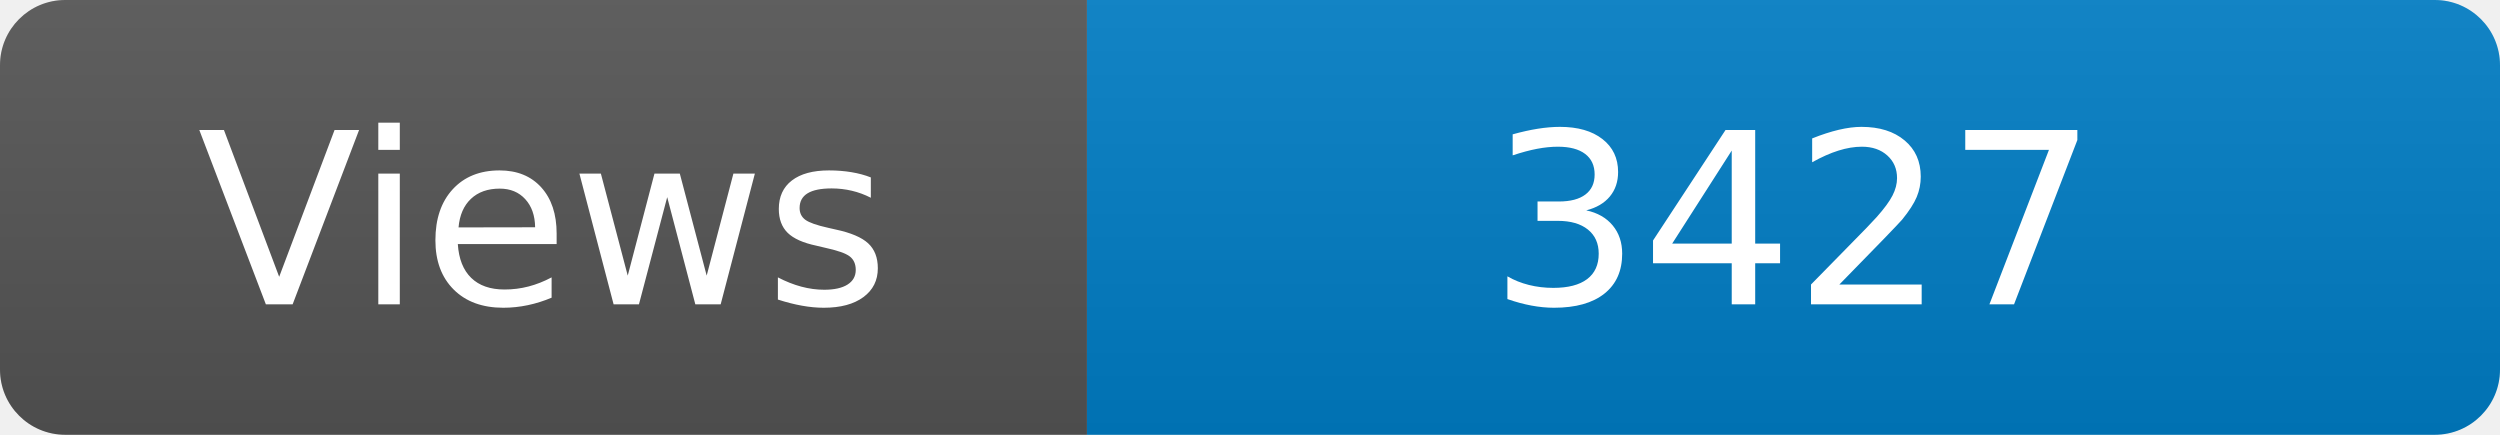
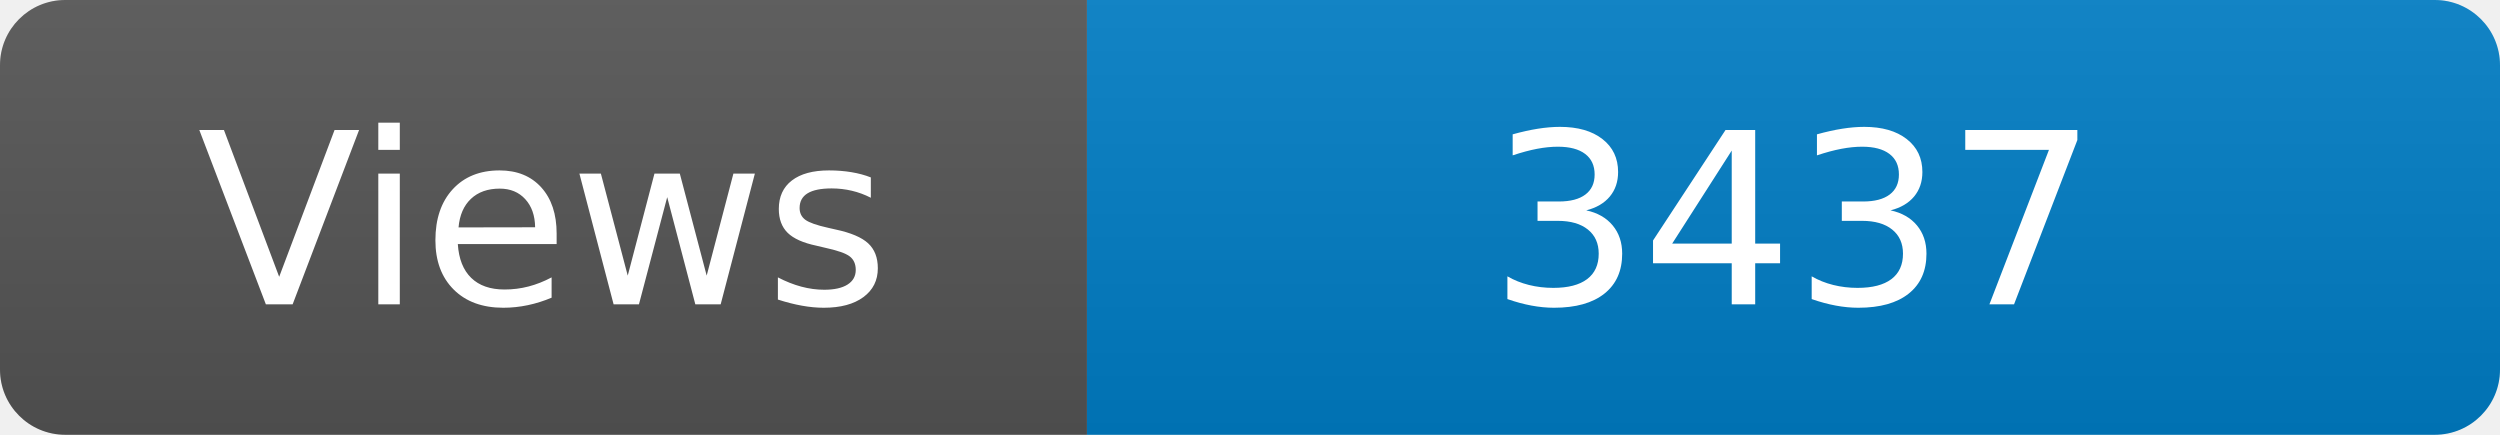
<svg xmlns="http://www.w3.org/2000/svg" width="115" height="20" role="img" aria-label="Maintained?: yes">
  <linearGradient id="s" x2="0" y2="100%">
    <stop offset="0" stop-color="#bbb" stop-opacity=".1" />
    <stop offset="1" stop-opacity=".1" />
  </linearGradient>
  <clipPath id="r">
    <rect width="115" height="20" rx="3" fill="#fff" />
  </clipPath>
  <g clip-path="url(#r)">
    <rect width="50" height="20" fill="#555" />
    <rect x="50" width="160" height="20" fill="#007ec6" />
    <rect width="115" height="20" fill="url(#s)" />
  </g>
  <g fill="#fff" text-anchor="middle" font-family="Verdana,Geneva,DejaVu Sans,sans-serif" font-size="110">
    <text x="250" y="140" transform="scale(.1)" fill="#fff">Views</text>
-     <text x="825" y="140" transform="scale(.1)" fill="#fff">3427</text>
+     <text x="825" y="140" transform="scale(.1)" fill="#fff">3437</text>
  </g>
</svg>
